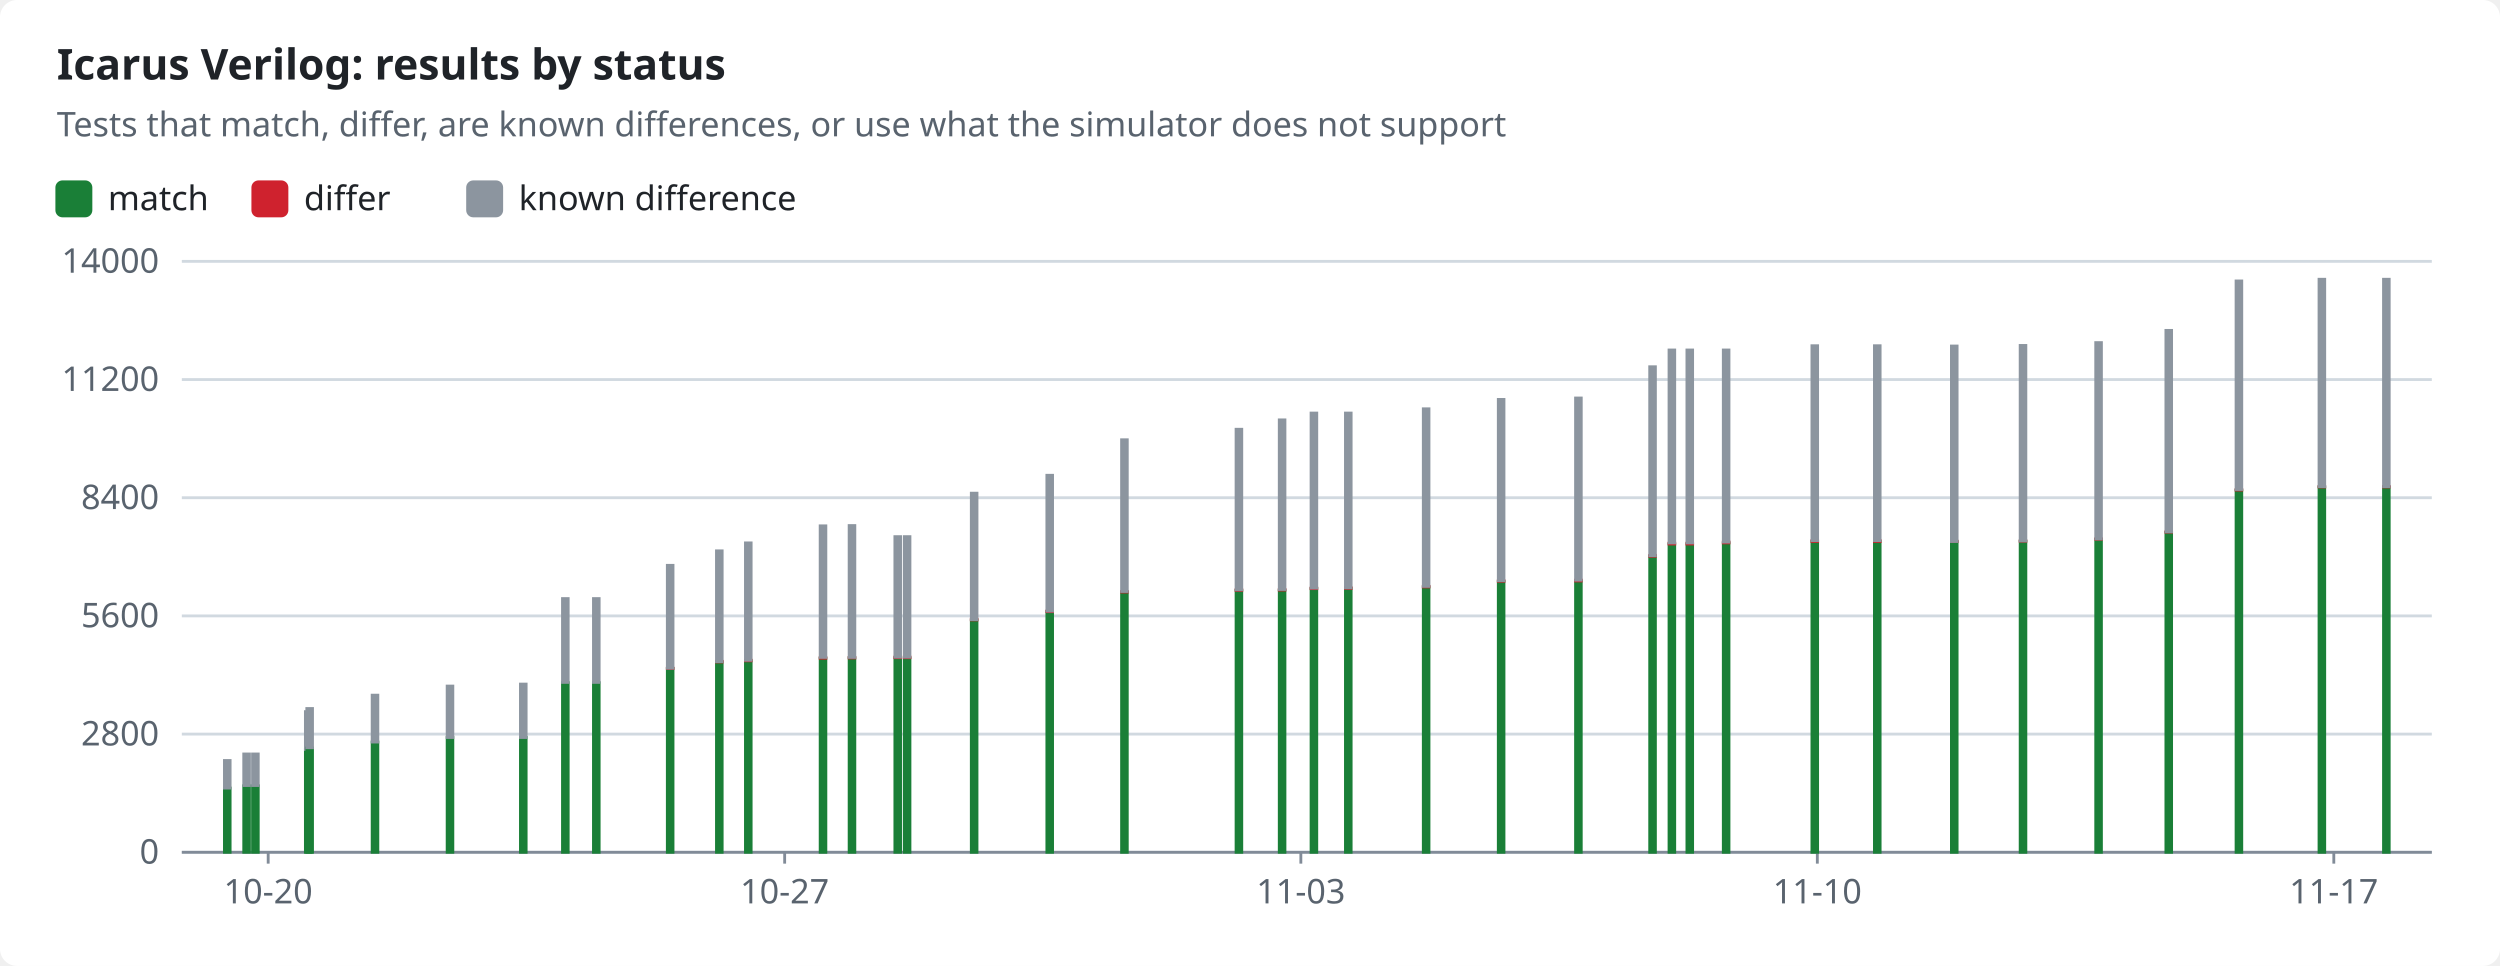
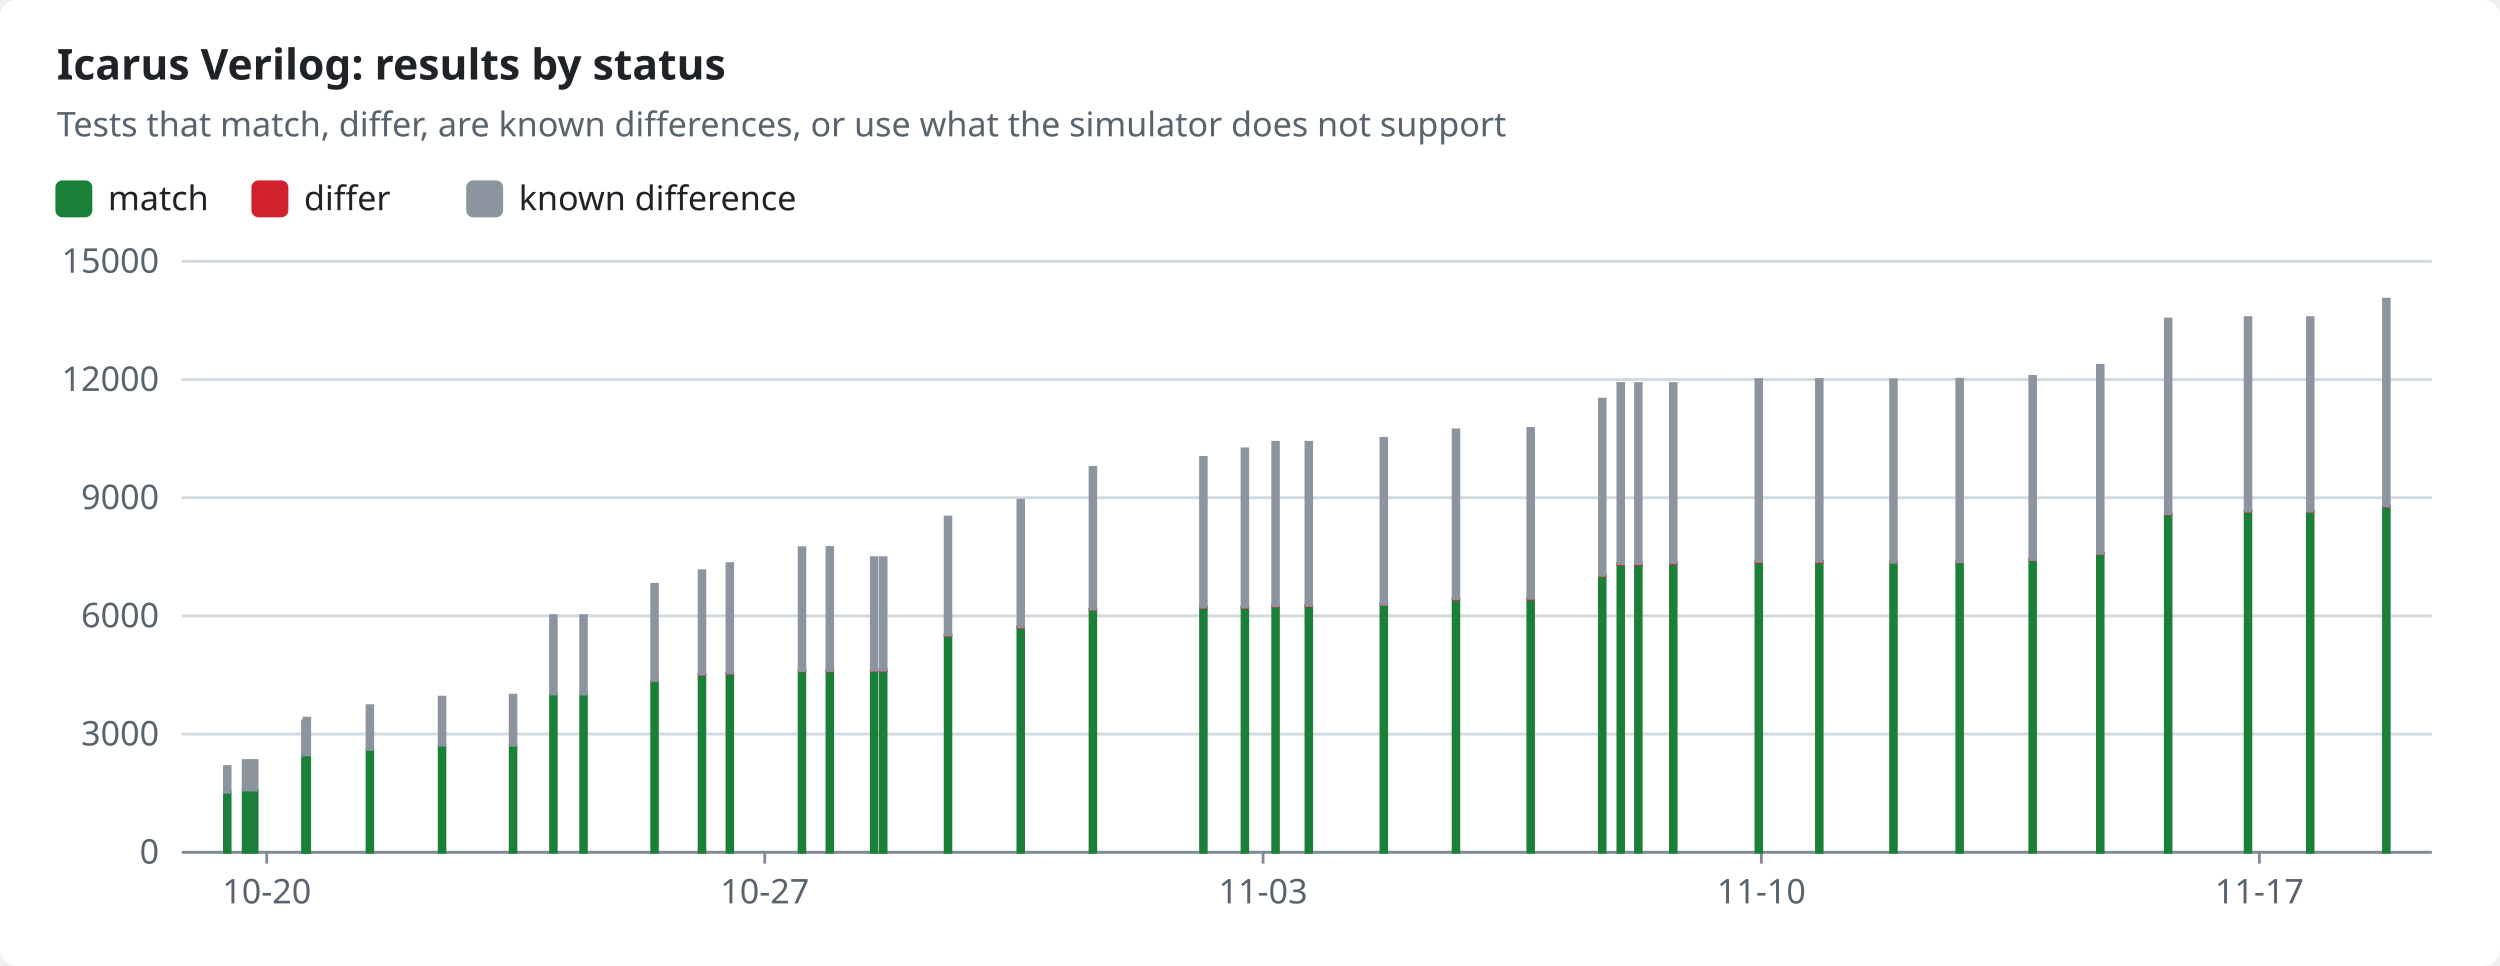
<svg xmlns="http://www.w3.org/2000/svg" width="880" height="340" viewBox="0 0 880 340" role="img">
  <style>text{font-family:-apple-system,BlinkMacSystemFont,"Segoe UI","Noto Sans",Helvetica,Arial,sans-serif;font-size:12px;fill:#1f2328;stroke:none}.bg{fill:#ffffff}.muted{fill:#59636e}.title{font-size:15px;font-weight:600}.grid{stroke:#d1d9e0;stroke-width:1}.axis{stroke:#818b98;stroke-width:1}.line{fill:none;stroke-width:2}.dashed{stroke-dasharray:5 4}.c-pass{stroke:#1a7f37;fill:#1a7f37}.c-fail{stroke:#cf222e;fill:#cf222e}.c-known{stroke:#8c959f;fill:#8c959f}.c-unsupported{stroke:#bf8700;fill:#bf8700}.line{fill:none}.mk{fill:none;stroke-width:1.6}@media (prefers-color-scheme:dark){text{fill:#f0f6fc}.bg{fill:#0d1117}.muted{fill:#9198a1}.grid{stroke:#3d444d}.axis{stroke:#656c76}.c-pass{stroke:#3fb950;fill:#3fb950}.c-fail{stroke:#f85149;fill:#f85149}.c-known{stroke:#6e7681;fill:#6e7681}.c-unsupported{stroke:#d29922;fill:#d29922}.line{fill:none}.mk{fill:none;stroke-width:1.6}}</style>
  <rect class="bg" width="880" height="340" rx="6" />
  <text x="20.0" y="28.0" class="title" text-anchor="start">Icarus Verilog: results by status</text>
  <text x="20.0" y="48.0" class="muted" text-anchor="start">Tests that match, differ, are known differences, or use what the simulator does not support</text>
  <rect class="c-pass" x="20" y="64" width="12" height="12" rx="2" />
  <text x="38.0" y="74.0" text-anchor="start">match</text>
  <rect class="c-fail" x="89.0" y="64" width="12" height="12" rx="2" />
  <text x="107.0" y="74.0" text-anchor="start">differ</text>
  <rect class="c-known" x="164.6" y="64" width="12" height="12" rx="2" />
  <text x="182.6" y="74.0" text-anchor="start">known difference</text>
  <line class="grid" x1="64" x2="856" y1="300.0" y2="300.0" />
  <text x="56.0" y="304.0" class="muted" text-anchor="end">0</text>
  <line class="grid" x1="64" x2="856" y1="258.4" y2="258.4" />
-   <text x="56.0" y="262.4" class="muted" text-anchor="end">2800</text>
+   <text x="56.0" y="262.4" class="muted" text-anchor="end">3000</text>
  <line class="grid" x1="64" x2="856" y1="216.8" y2="216.8" />
-   <text x="56.0" y="220.8" class="muted" text-anchor="end">5600</text>
+   <text x="56.0" y="220.8" class="muted" text-anchor="end">6000</text>
  <line class="grid" x1="64" x2="856" y1="175.2" y2="175.2" />
-   <text x="56.0" y="179.2" class="muted" text-anchor="end">8400</text>
+   <text x="56.0" y="179.2" class="muted" text-anchor="end">9000</text>
  <line class="grid" x1="64" x2="856" y1="133.6" y2="133.6" />
-   <text x="56.0" y="137.6" class="muted" text-anchor="end">11200</text>
+   <text x="56.0" y="137.6" class="muted" text-anchor="end">12000</text>
  <line class="grid" x1="64" x2="856" y1="92.0" y2="92.0" />
-   <text x="56.0" y="96.0" class="muted" text-anchor="end">14000</text>
+   <text x="56.0" y="96.0" class="muted" text-anchor="end">15000</text>
  <line class="axis" x1="64" x2="856" y1="300" y2="300" />
-   <line class="axis" x1="94.4" x2="94.4" y1="300" y2="304" />
-   <text x="94.4" y="318.0" class="muted" text-anchor="middle">10-20</text>
-   <line class="axis" x1="276.2" x2="276.2" y1="300" y2="304" />
-   <text x="276.2" y="318.0" class="muted" text-anchor="middle">10-27</text>
-   <line class="axis" x1="457.9" x2="457.9" y1="300" y2="304" />
-   <text x="457.9" y="318.0" class="muted" text-anchor="middle">11-03</text>
-   <line class="axis" x1="639.7" x2="639.7" y1="300" y2="304" />
-   <text x="639.7" y="318.0" class="muted" text-anchor="middle">11-10</text>
-   <line class="axis" x1="821.5" x2="821.5" y1="300" y2="304" />
-   <text x="821.5" y="318.0" class="muted" text-anchor="middle">11-17</text>
-   <rect class="c-pass" x="79.0" y="277.4" width="2.0" height="22.6" />
-   <rect class="c-known" x="79.0" y="267.7" width="2.0" height="9.7" />
-   <rect class="c-pass" x="85.8" y="276.6" width="2.0" height="23.4" />
-   <rect class="c-known" x="85.8" y="265.4" width="2.0" height="11.1" />
-   <rect class="c-pass" x="88.9" y="276.6" width="2.0" height="23.4" />
-   <rect class="c-known" x="88.9" y="265.4" width="2.0" height="11.1" />
-   <rect class="c-pass" x="107.5" y="263.8" width="2.0" height="36.2" />
-   <rect class="c-known" x="107.5" y="250.5" width="2.0" height="13.3" />
-   <rect class="c-pass" x="108.0" y="263.3" width="2.0" height="36.7" />
-   <rect class="c-known" x="108.0" y="249.4" width="2.0" height="13.8" />
-   <rect class="c-pass" x="131.0" y="261.2" width="2.0" height="38.8" />
-   <rect class="c-known" x="131.0" y="244.7" width="2.0" height="16.5" />
-   <rect class="c-pass" x="157.4" y="259.6" width="2.0" height="40.4" />
-   <rect class="c-known" x="157.4" y="241.5" width="2.0" height="18.1" />
-   <rect class="c-pass" x="183.2" y="259.6" width="2.0" height="40.4" />
-   <rect class="c-known" x="183.2" y="240.8" width="2.0" height="18.8" />
-   <rect class="c-pass" x="198.0" y="240.3" width="2.0" height="59.7" />
-   <rect class="c-fail" x="198.0" y="240.3" width="2.0" height="0.0" />
-   <rect class="c-known" x="198.0" y="210.7" width="2.0" height="29.5" />
-   <rect class="c-pass" x="208.9" y="240.3" width="2.0" height="59.7" />
-   <rect class="c-fail" x="208.9" y="240.3" width="2.0" height="0.0" />
-   <rect class="c-known" x="208.9" y="210.7" width="2.0" height="29.5" />
-   <rect class="c-pass" x="234.9" y="235.3" width="2.0" height="64.7" />
-   <rect class="c-fail" x="234.9" y="235.2" width="2.0" height="0.1" />
-   <rect class="c-known" x="234.9" y="199.0" width="2.0" height="36.2" />
-   <rect class="c-pass" x="252.2" y="233.0" width="2.0" height="67.0" />
-   <rect class="c-fail" x="252.2" y="232.8" width="2.0" height="0.2" />
-   <rect class="c-known" x="252.2" y="193.9" width="2.0" height="39.0" />
-   <rect class="c-pass" x="262.4" y="232.6" width="2.0" height="67.4" />
-   <rect class="c-fail" x="262.4" y="232.4" width="2.0" height="0.2" />
-   <rect class="c-known" x="262.4" y="191.1" width="2.0" height="41.3" />
-   <rect class="c-pass" x="288.7" y="231.7" width="2.0" height="68.3" />
-   <rect class="c-fail" x="288.7" y="231.5" width="2.0" height="0.2" />
-   <rect class="c-known" x="288.7" y="185.1" width="2.0" height="46.3" />
-   <rect class="c-pass" x="298.9" y="231.6" width="2.0" height="68.4" />
-   <rect class="c-fail" x="298.9" y="231.4" width="2.0" height="0.2" />
-   <rect class="c-known" x="298.9" y="185.0" width="2.0" height="46.4" />
-   <rect class="c-pass" x="315.0" y="231.6" width="2.0" height="68.4" />
-   <rect class="c-fail" x="315.0" y="231.3" width="2.0" height="0.2" />
-   <rect class="c-known" x="315.0" y="188.9" width="2.0" height="42.4" />
-   <rect class="c-pass" x="318.3" y="231.6" width="2.0" height="68.4" />
-   <rect class="c-fail" x="318.3" y="231.3" width="2.0" height="0.2" />
-   <rect class="c-known" x="318.3" y="188.9" width="2.0" height="42.4" />
-   <rect class="c-pass" x="341.9" y="218.3" width="2.0" height="81.7" />
-   <rect class="c-fail" x="341.9" y="218.0" width="2.0" height="0.2" />
-   <rect class="c-known" x="341.9" y="173.6" width="2.0" height="44.5" />
-   <rect class="c-pass" x="368.5" y="215.3" width="2.0" height="84.7" />
-   <rect class="c-fail" x="368.5" y="215.1" width="2.0" height="0.2" />
-   <rect class="c-known" x="368.5" y="167.3" width="2.0" height="47.8" />
-   <rect class="c-pass" x="394.8" y="208.5" width="2.0" height="91.5" />
-   <rect class="c-fail" x="394.8" y="208.2" width="2.0" height="0.2" />
-   <rect class="c-known" x="394.8" y="154.8" width="2.0" height="53.4" />
-   <rect class="c-pass" x="435.1" y="207.8" width="2.0" height="92.2" />
-   <rect class="c-fail" x="435.1" y="207.6" width="2.0" height="0.2" />
-   <rect class="c-known" x="435.1" y="151.1" width="2.0" height="56.5" />
-   <rect class="c-pass" x="450.3" y="207.8" width="2.0" height="92.2" />
-   <rect class="c-fail" x="450.3" y="207.5" width="2.0" height="0.2" />
-   <rect class="c-known" x="450.3" y="147.8" width="2.0" height="59.7" />
-   <rect class="c-pass" x="461.5" y="207.2" width="2.0" height="92.8" />
-   <rect class="c-fail" x="461.5" y="207.0" width="2.0" height="0.2" />
-   <rect class="c-known" x="461.5" y="145.4" width="2.0" height="61.6" />
-   <rect class="c-pass" x="473.6" y="207.1" width="2.0" height="92.9" />
-   <rect class="c-fail" x="473.6" y="206.9" width="2.0" height="0.2" />
-   <rect class="c-known" x="473.6" y="145.4" width="2.0" height="61.5" />
-   <rect class="c-pass" x="501.0" y="206.6" width="2.0" height="93.4" />
-   <rect class="c-fail" x="501.0" y="206.4" width="2.0" height="0.2" />
-   <rect class="c-known" x="501.0" y="143.9" width="2.0" height="62.5" />
-   <rect class="c-pass" x="527.4" y="204.7" width="2.0" height="95.3" />
-   <rect class="c-fail" x="527.4" y="204.4" width="2.0" height="0.2" />
-   <rect class="c-known" x="527.4" y="140.6" width="2.0" height="63.8" />
-   <rect class="c-pass" x="554.6" y="204.5" width="2.0" height="95.5" />
-   <rect class="c-fail" x="554.6" y="204.2" width="2.0" height="0.3" />
-   <rect class="c-known" x="554.6" y="140.1" width="2.0" height="64.1" />
-   <rect class="c-pass" x="580.7" y="195.8" width="2.0" height="104.2" />
-   <rect class="c-fail" x="580.7" y="195.5" width="2.0" height="0.3" />
-   <rect class="c-known" x="580.7" y="129.1" width="2.0" height="66.5" />
-   <rect class="c-pass" x="587.5" y="191.5" width="2.0" height="108.5" />
-   <rect class="c-fail" x="587.5" y="191.2" width="2.0" height="0.3" />
-   <rect class="c-known" x="587.5" y="123.2" width="2.0" height="67.9" />
-   <rect class="c-pass" x="593.8" y="191.5" width="2.0" height="108.5" />
-   <rect class="c-fail" x="593.8" y="191.2" width="2.0" height="0.3" />
-   <rect class="c-known" x="593.8" y="123.2" width="2.0" height="67.9" />
-   <rect class="c-pass" x="606.6" y="191.1" width="2.0" height="108.9" />
-   <rect class="c-fail" x="606.6" y="190.8" width="2.0" height="0.3" />
-   <rect class="c-known" x="606.6" y="123.2" width="2.0" height="67.6" />
-   <rect class="c-pass" x="637.8" y="190.6" width="2.0" height="109.4" />
-   <rect class="c-fail" x="637.8" y="190.3" width="2.0" height="0.3" />
-   <rect class="c-known" x="637.8" y="121.7" width="2.0" height="68.6" />
-   <rect class="c-pass" x="659.8" y="190.6" width="2.0" height="109.4" />
-   <rect class="c-fail" x="659.8" y="190.3" width="2.0" height="0.3" />
-   <rect class="c-known" x="659.8" y="121.7" width="2.0" height="68.6" />
-   <rect class="c-pass" x="686.9" y="190.7" width="2.0" height="109.3" />
-   <rect class="c-fail" x="686.9" y="190.5" width="2.0" height="0.1" />
-   <rect class="c-known" x="686.9" y="121.8" width="2.0" height="68.8" />
-   <rect class="c-pass" x="711.1" y="190.5" width="2.0" height="109.5" />
-   <rect class="c-fail" x="711.1" y="190.4" width="2.0" height="0.1" />
-   <rect class="c-known" x="711.1" y="121.6" width="2.0" height="68.8" />
-   <rect class="c-pass" x="737.7" y="189.8" width="2.0" height="110.2" />
-   <rect class="c-fail" x="737.7" y="189.7" width="2.0" height="0.1" />
-   <rect class="c-known" x="737.7" y="120.6" width="2.0" height="69.1" />
-   <rect class="c-pass" x="762.4" y="187.4" width="2.0" height="112.6" />
-   <rect class="c-fail" x="762.4" y="187.2" width="2.0" height="0.1" />
-   <rect class="c-known" x="762.4" y="116.3" width="2.0" height="70.9" />
-   <rect class="c-pass" x="787.1" y="172.5" width="2.0" height="127.5" />
-   <rect class="c-fail" x="787.1" y="172.4" width="2.0" height="0.1" />
-   <rect class="c-known" x="787.1" y="98.9" width="2.0" height="73.4" />
-   <rect class="c-pass" x="816.3" y="171.4" width="2.0" height="128.6" />
-   <rect class="c-fail" x="816.3" y="171.3" width="2.0" height="0.1" />
-   <rect class="c-known" x="816.3" y="98.3" width="2.0" height="73.0" />
-   <rect class="c-pass" x="839.0" y="171.4" width="2.0" height="128.6" />
-   <rect class="c-fail" x="839.0" y="171.3" width="2.0" height="0.1" />
-   <rect class="c-known" x="839.0" y="98.3" width="2.0" height="73.0" />
+   <line class="axis" x1="93.9" x2="93.9" y1="300" y2="304" />
+   <text x="93.9" y="318.0" class="muted" text-anchor="middle">10-20</text>
+   <line class="axis" x1="269.2" x2="269.2" y1="300" y2="304" />
+   <text x="269.2" y="318.0" class="muted" text-anchor="middle">10-27</text>
+   <line class="axis" x1="444.6" x2="444.6" y1="300" y2="304" />
+   <text x="444.6" y="318.0" class="muted" text-anchor="middle">11-03</text>
+   <line class="axis" x1="620.0" x2="620.0" y1="300" y2="304" />
+   <text x="620.0" y="318.0" class="muted" text-anchor="middle">11-10</text>
+   <line class="axis" x1="795.3" x2="795.3" y1="300" y2="304" />
+   <text x="795.3" y="318.0" class="muted" text-anchor="middle">11-17</text>
+   <rect class="c-pass" x="79.0" y="278.9" width="2.0" height="21.1" />
+   <rect class="c-known" x="79.0" y="269.8" width="2.0" height="9.1" />
+   <rect class="c-pass" x="85.6" y="278.1" width="2.0" height="21.9" />
+   <rect class="c-known" x="85.6" y="267.7" width="2.0" height="10.4" />
+   <rect class="c-pass" x="88.5" y="278.1" width="2.0" height="21.9" />
+   <rect class="c-known" x="88.5" y="267.7" width="2.0" height="10.4" />
+   <rect class="c-pass" x="106.5" y="266.2" width="2.0" height="33.8" />
+   <rect class="c-known" x="106.5" y="253.8" width="2.0" height="12.4" />
+   <rect class="c-pass" x="107.0" y="265.7" width="2.0" height="34.3" />
+   <rect class="c-known" x="107.0" y="252.8" width="2.0" height="12.9" />
+   <rect class="c-pass" x="129.2" y="263.8" width="2.0" height="36.2" />
+   <rect class="c-known" x="129.2" y="248.4" width="2.0" height="15.4" />
+   <rect class="c-pass" x="154.6" y="262.3" width="2.0" height="37.7" />
+   <rect class="c-known" x="154.6" y="245.4" width="2.0" height="16.9" />
+   <rect class="c-pass" x="179.6" y="262.3" width="2.0" height="37.7" />
+   <rect class="c-known" x="179.6" y="244.7" width="2.0" height="17.6" />
+   <rect class="c-pass" x="193.8" y="244.3" width="2.0" height="55.7" />
+   <rect class="c-fail" x="193.8" y="244.2" width="2.0" height="0.0" />
+   <rect class="c-known" x="193.8" y="216.7" width="2.0" height="27.6" />
+   <rect class="c-pass" x="204.4" y="244.3" width="2.0" height="55.7" />
+   <rect class="c-fail" x="204.4" y="244.2" width="2.0" height="0.0" />
+   <rect class="c-known" x="204.4" y="216.7" width="2.0" height="27.6" />
+   <rect class="c-pass" x="229.4" y="239.6" width="2.0" height="60.4" />
+   <rect class="c-fail" x="229.4" y="239.5" width="2.0" height="0.1" />
+   <rect class="c-known" x="229.4" y="205.7" width="2.0" height="33.8" />
+   <rect class="c-pass" x="246.1" y="237.5" width="2.0" height="62.5" />
+   <rect class="c-fail" x="246.1" y="237.3" width="2.0" height="0.2" />
+   <rect class="c-known" x="246.1" y="200.9" width="2.0" height="36.4" />
+   <rect class="c-pass" x="255.9" y="237.1" width="2.0" height="62.9" />
+   <rect class="c-fail" x="255.9" y="236.9" width="2.0" height="0.2" />
+   <rect class="c-known" x="255.9" y="198.4" width="2.0" height="38.5" />
+   <rect class="c-pass" x="281.3" y="236.2" width="2.0" height="63.8" />
+   <rect class="c-fail" x="281.3" y="236.0" width="2.0" height="0.2" />
+   <rect class="c-known" x="281.3" y="192.8" width="2.0" height="43.3" />
+   <rect class="c-pass" x="291.1" y="236.2" width="2.0" height="63.8" />
+   <rect class="c-fail" x="291.1" y="236.0" width="2.0" height="0.2" />
+   <rect class="c-known" x="291.1" y="192.7" width="2.0" height="43.3" />
+   <rect class="c-pass" x="306.7" y="236.1" width="2.0" height="63.9" />
+   <rect class="c-fail" x="306.7" y="235.9" width="2.0" height="0.2" />
+   <rect class="c-known" x="306.7" y="196.3" width="2.0" height="39.6" />
+   <rect class="c-pass" x="309.9" y="236.1" width="2.0" height="63.9" />
+   <rect class="c-fail" x="309.9" y="235.9" width="2.0" height="0.2" />
+   <rect class="c-known" x="309.9" y="196.3" width="2.0" height="39.6" />
+   <rect class="c-pass" x="332.7" y="223.7" width="2.0" height="76.3" />
+   <rect class="c-fail" x="332.7" y="223.5" width="2.0" height="0.2" />
+   <rect class="c-known" x="332.7" y="182.0" width="2.0" height="41.5" />
+   <rect class="c-pass" x="358.3" y="220.9" width="2.0" height="79.1" />
+   <rect class="c-fail" x="358.3" y="220.7" width="2.0" height="0.2" />
+   <rect class="c-known" x="358.3" y="176.1" width="2.0" height="44.6" />
+   <rect class="c-pass" x="383.7" y="214.6" width="2.0" height="85.4" />
+   <rect class="c-fail" x="383.7" y="214.3" width="2.0" height="0.2" />
+   <rect class="c-known" x="383.7" y="164.5" width="2.0" height="49.9" />
+   <rect class="c-pass" x="422.6" y="214.0" width="2.0" height="86.0" />
+   <rect class="c-fail" x="422.6" y="213.7" width="2.0" height="0.2" />
+   <rect class="c-known" x="422.6" y="161.0" width="2.0" height="52.7" />
+   <rect class="c-pass" x="437.2" y="213.9" width="2.0" height="86.1" />
+   <rect class="c-fail" x="437.2" y="213.7" width="2.0" height="0.2" />
+   <rect class="c-known" x="437.2" y="158.0" width="2.0" height="55.7" />
+   <rect class="c-pass" x="448.0" y="213.4" width="2.0" height="86.6" />
+   <rect class="c-fail" x="448.0" y="213.2" width="2.0" height="0.2" />
+   <rect class="c-known" x="448.0" y="155.7" width="2.0" height="57.5" />
+   <rect class="c-pass" x="459.7" y="213.3" width="2.0" height="86.7" />
+   <rect class="c-fail" x="459.7" y="213.1" width="2.0" height="0.2" />
+   <rect class="c-known" x="459.7" y="155.7" width="2.0" height="57.4" />
+   <rect class="c-pass" x="486.1" y="212.8" width="2.0" height="87.2" />
+   <rect class="c-fail" x="486.1" y="212.6" width="2.0" height="0.2" />
+   <rect class="c-known" x="486.1" y="154.3" width="2.0" height="58.4" />
+   <rect class="c-pass" x="511.5" y="211.0" width="2.0" height="89.0" />
+   <rect class="c-fail" x="511.5" y="210.8" width="2.0" height="0.2" />
+   <rect class="c-known" x="511.5" y="151.3" width="2.0" height="59.5" />
+   <rect class="c-pass" x="537.8" y="210.9" width="2.0" height="89.1" />
+   <rect class="c-fail" x="537.8" y="210.6" width="2.0" height="0.3" />
+   <rect class="c-known" x="537.8" y="150.8" width="2.0" height="59.8" />
+   <rect class="c-pass" x="563.0" y="202.7" width="2.0" height="97.3" />
+   <rect class="c-fail" x="563.0" y="202.5" width="2.0" height="0.2" />
+   <rect class="c-known" x="563.0" y="140.5" width="2.0" height="62.0" />
+   <rect class="c-pass" x="569.5" y="198.7" width="2.0" height="101.3" />
+   <rect class="c-fail" x="569.5" y="198.4" width="2.0" height="0.3" />
+   <rect class="c-known" x="569.5" y="135.0" width="2.0" height="63.4" />
+   <rect class="c-pass" x="575.7" y="198.7" width="2.0" height="101.3" />
+   <rect class="c-fail" x="575.7" y="198.4" width="2.0" height="0.3" />
+   <rect class="c-known" x="575.7" y="135.0" width="2.0" height="63.4" />
+   <rect class="c-pass" x="588.0" y="198.4" width="2.0" height="101.6" />
+   <rect class="c-fail" x="588.0" y="198.1" width="2.0" height="0.3" />
+   <rect class="c-known" x="588.0" y="135.0" width="2.0" height="63.1" />
+   <rect class="c-pass" x="618.1" y="197.9" width="2.0" height="102.1" />
+   <rect class="c-fail" x="618.1" y="197.6" width="2.0" height="0.3" />
+   <rect class="c-known" x="618.1" y="133.6" width="2.0" height="64.0" />
+   <rect class="c-pass" x="639.4" y="197.9" width="2.0" height="102.1" />
+   <rect class="c-fail" x="639.4" y="197.6" width="2.0" height="0.3" />
+   <rect class="c-known" x="639.4" y="133.6" width="2.0" height="64.0" />
+   <rect class="c-pass" x="665.5" y="197.9" width="2.0" height="102.1" />
+   <rect class="c-fail" x="665.5" y="197.8" width="2.0" height="0.1" />
+   <rect class="c-known" x="665.5" y="133.7" width="2.0" height="64.2" />
+   <rect class="c-pass" x="688.8" y="197.8" width="2.0" height="102.2" />
+   <rect class="c-fail" x="688.8" y="197.7" width="2.0" height="0.1" />
+   <rect class="c-known" x="688.8" y="133.5" width="2.0" height="64.2" />
+   <rect class="c-pass" x="714.5" y="197.1" width="2.0" height="102.9" />
+   <rect class="c-fail" x="714.5" y="197.0" width="2.0" height="0.1" />
+   <rect class="c-known" x="714.5" y="132.5" width="2.0" height="64.5" />
+   <rect class="c-pass" x="738.3" y="194.9" width="2.0" height="105.1" />
+   <rect class="c-fail" x="738.3" y="194.8" width="2.0" height="0.1" />
+   <rect class="c-known" x="738.3" y="128.6" width="2.0" height="66.2" />
+   <rect class="c-pass" x="762.2" y="181.0" width="2.0" height="119.0" />
+   <rect class="c-fail" x="762.2" y="180.9" width="2.0" height="0.1" />
+   <rect class="c-known" x="762.2" y="112.3" width="2.0" height="68.5" />
+   <rect class="c-pass" x="790.3" y="180.0" width="2.0" height="120.0" />
+   <rect class="c-fail" x="790.3" y="179.9" width="2.0" height="0.1" />
+   <rect class="c-known" x="790.3" y="111.8" width="2.0" height="68.1" />
+   <rect class="c-pass" x="812.2" y="180.0" width="2.0" height="120.0" />
+   <rect class="c-fail" x="812.2" y="179.9" width="2.0" height="0.1" />
+   <rect class="c-known" x="812.2" y="111.8" width="2.0" height="68.1" />
+   <rect class="c-pass" x="839.0" y="178.2" width="2.0" height="121.8" />
+   <rect class="c-fail" x="839.0" y="178.1" width="2.0" height="0.1" />
+   <rect class="c-known" x="839.0" y="105.3" width="2.0" height="72.8" />
</svg>
